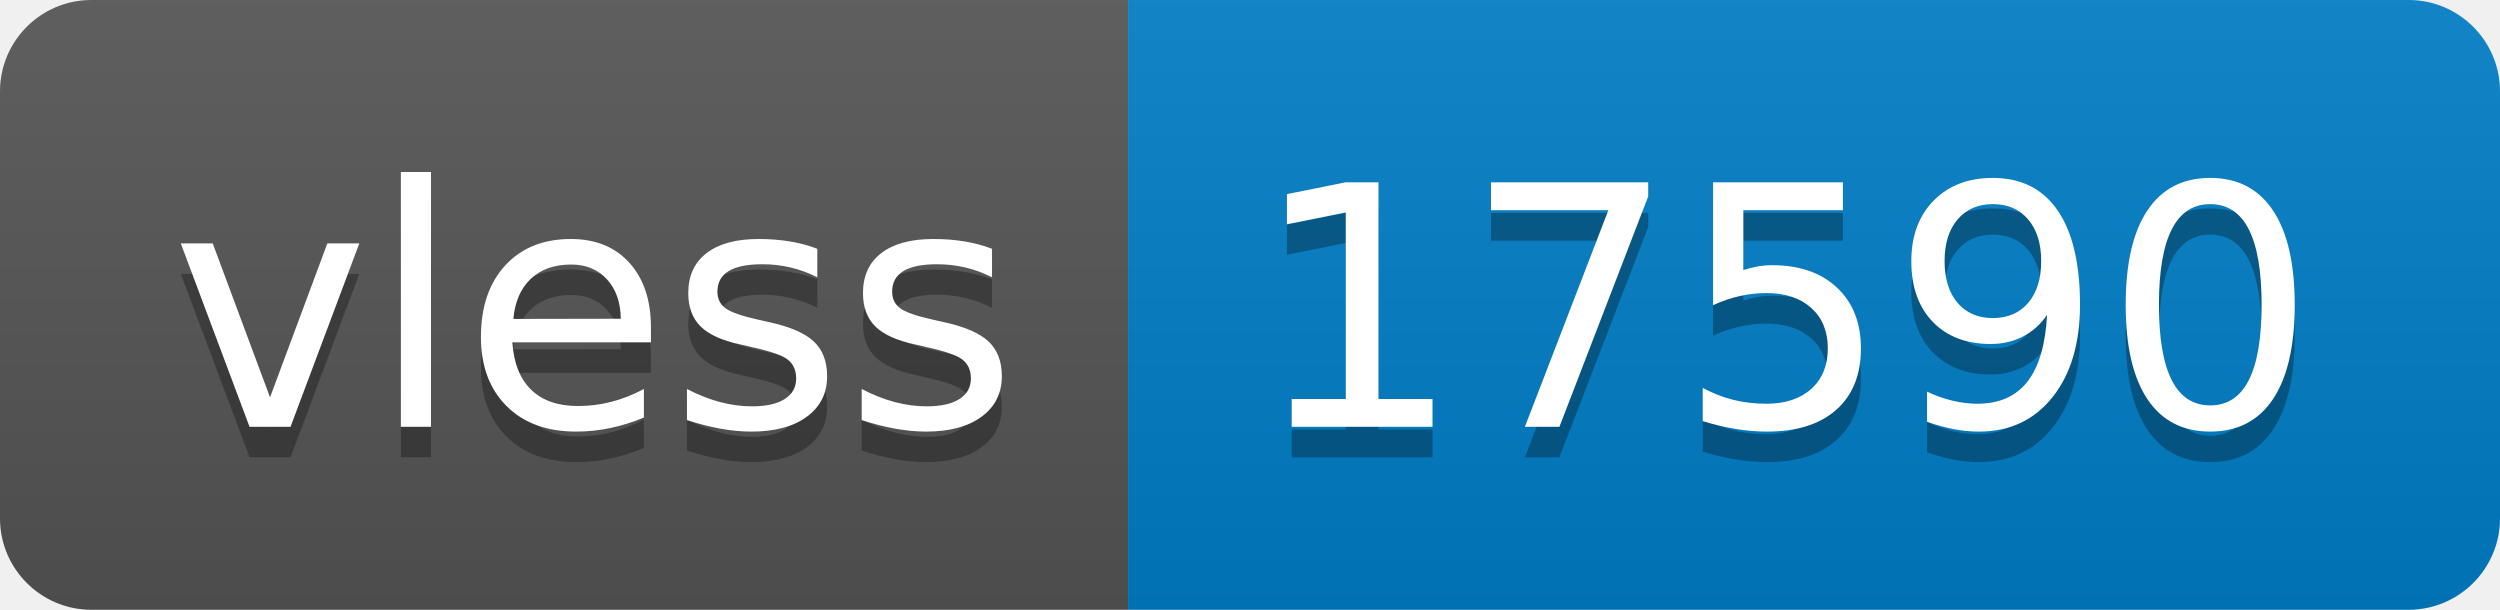
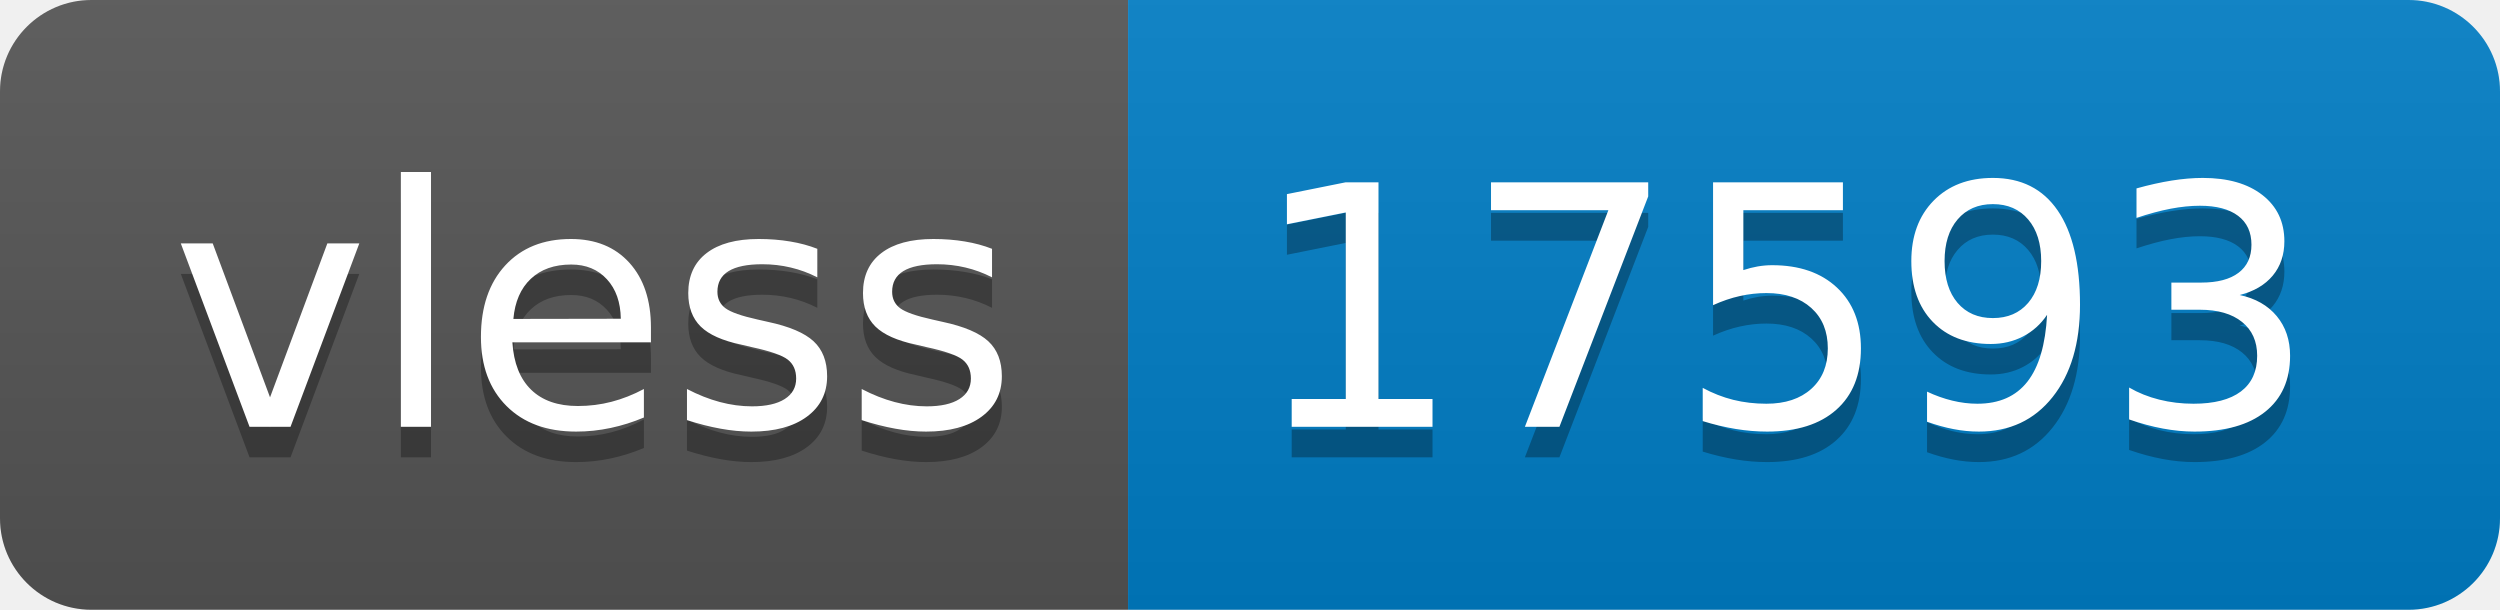
- <svg xmlns="http://www.w3.org/2000/svg" width="82" height="20" role="img" aria-label="vless: 17590">
+ <svg xmlns="http://www.w3.org/2000/svg" width="82" height="20" role="img" aria-label="vless: 17593">
  <linearGradient id="s" x2="0" y2="100%">
    <stop offset="0" stop-color="#bbb" stop-opacity=".1" />
    <stop offset="1" stop-opacity=".1" />
  </linearGradient>
  <clipPath id="r">
    <rect width="82" height="20" rx="3" fill="#fff" />
  </clipPath>
  <g clip-path="url(#r)">
    <rect width="37" height="20" fill="#555" />
    <rect x="37" width="45" height="20" fill="#007ec6" />
    <rect width="82" height="20" fill="url(#s)" />
  </g>
  <g fill="#fff" text-anchor="middle" font-family="Verdana,Geneva,DejaVu Sans,sans-serif" text-rendering="geometricPrecision" font-size="110">
    <text aria-hidden="true" x="195" y="150" fill="#010101" fill-opacity=".3" transform="scale(.1)" textLength="270">vless</text>
    <text x="195" y="140" transform="scale(.1)" fill="#fff" textLength="270">vless</text>
-     <text aria-hidden="true" x="585" y="150" fill="#010101" fill-opacity=".3" transform="scale(.1)" textLength="350">17590</text>
-     <text x="585" y="140" transform="scale(.1)" fill="#fff" textLength="350">17590</text>
+     <text aria-hidden="true" x="585" y="150" fill="#010101" fill-opacity=".3" transform="scale(.1)" textLength="350">17593</text>
+     <text x="585" y="140" transform="scale(.1)" fill="#fff" textLength="350">17593</text>
  </g>
</svg>
